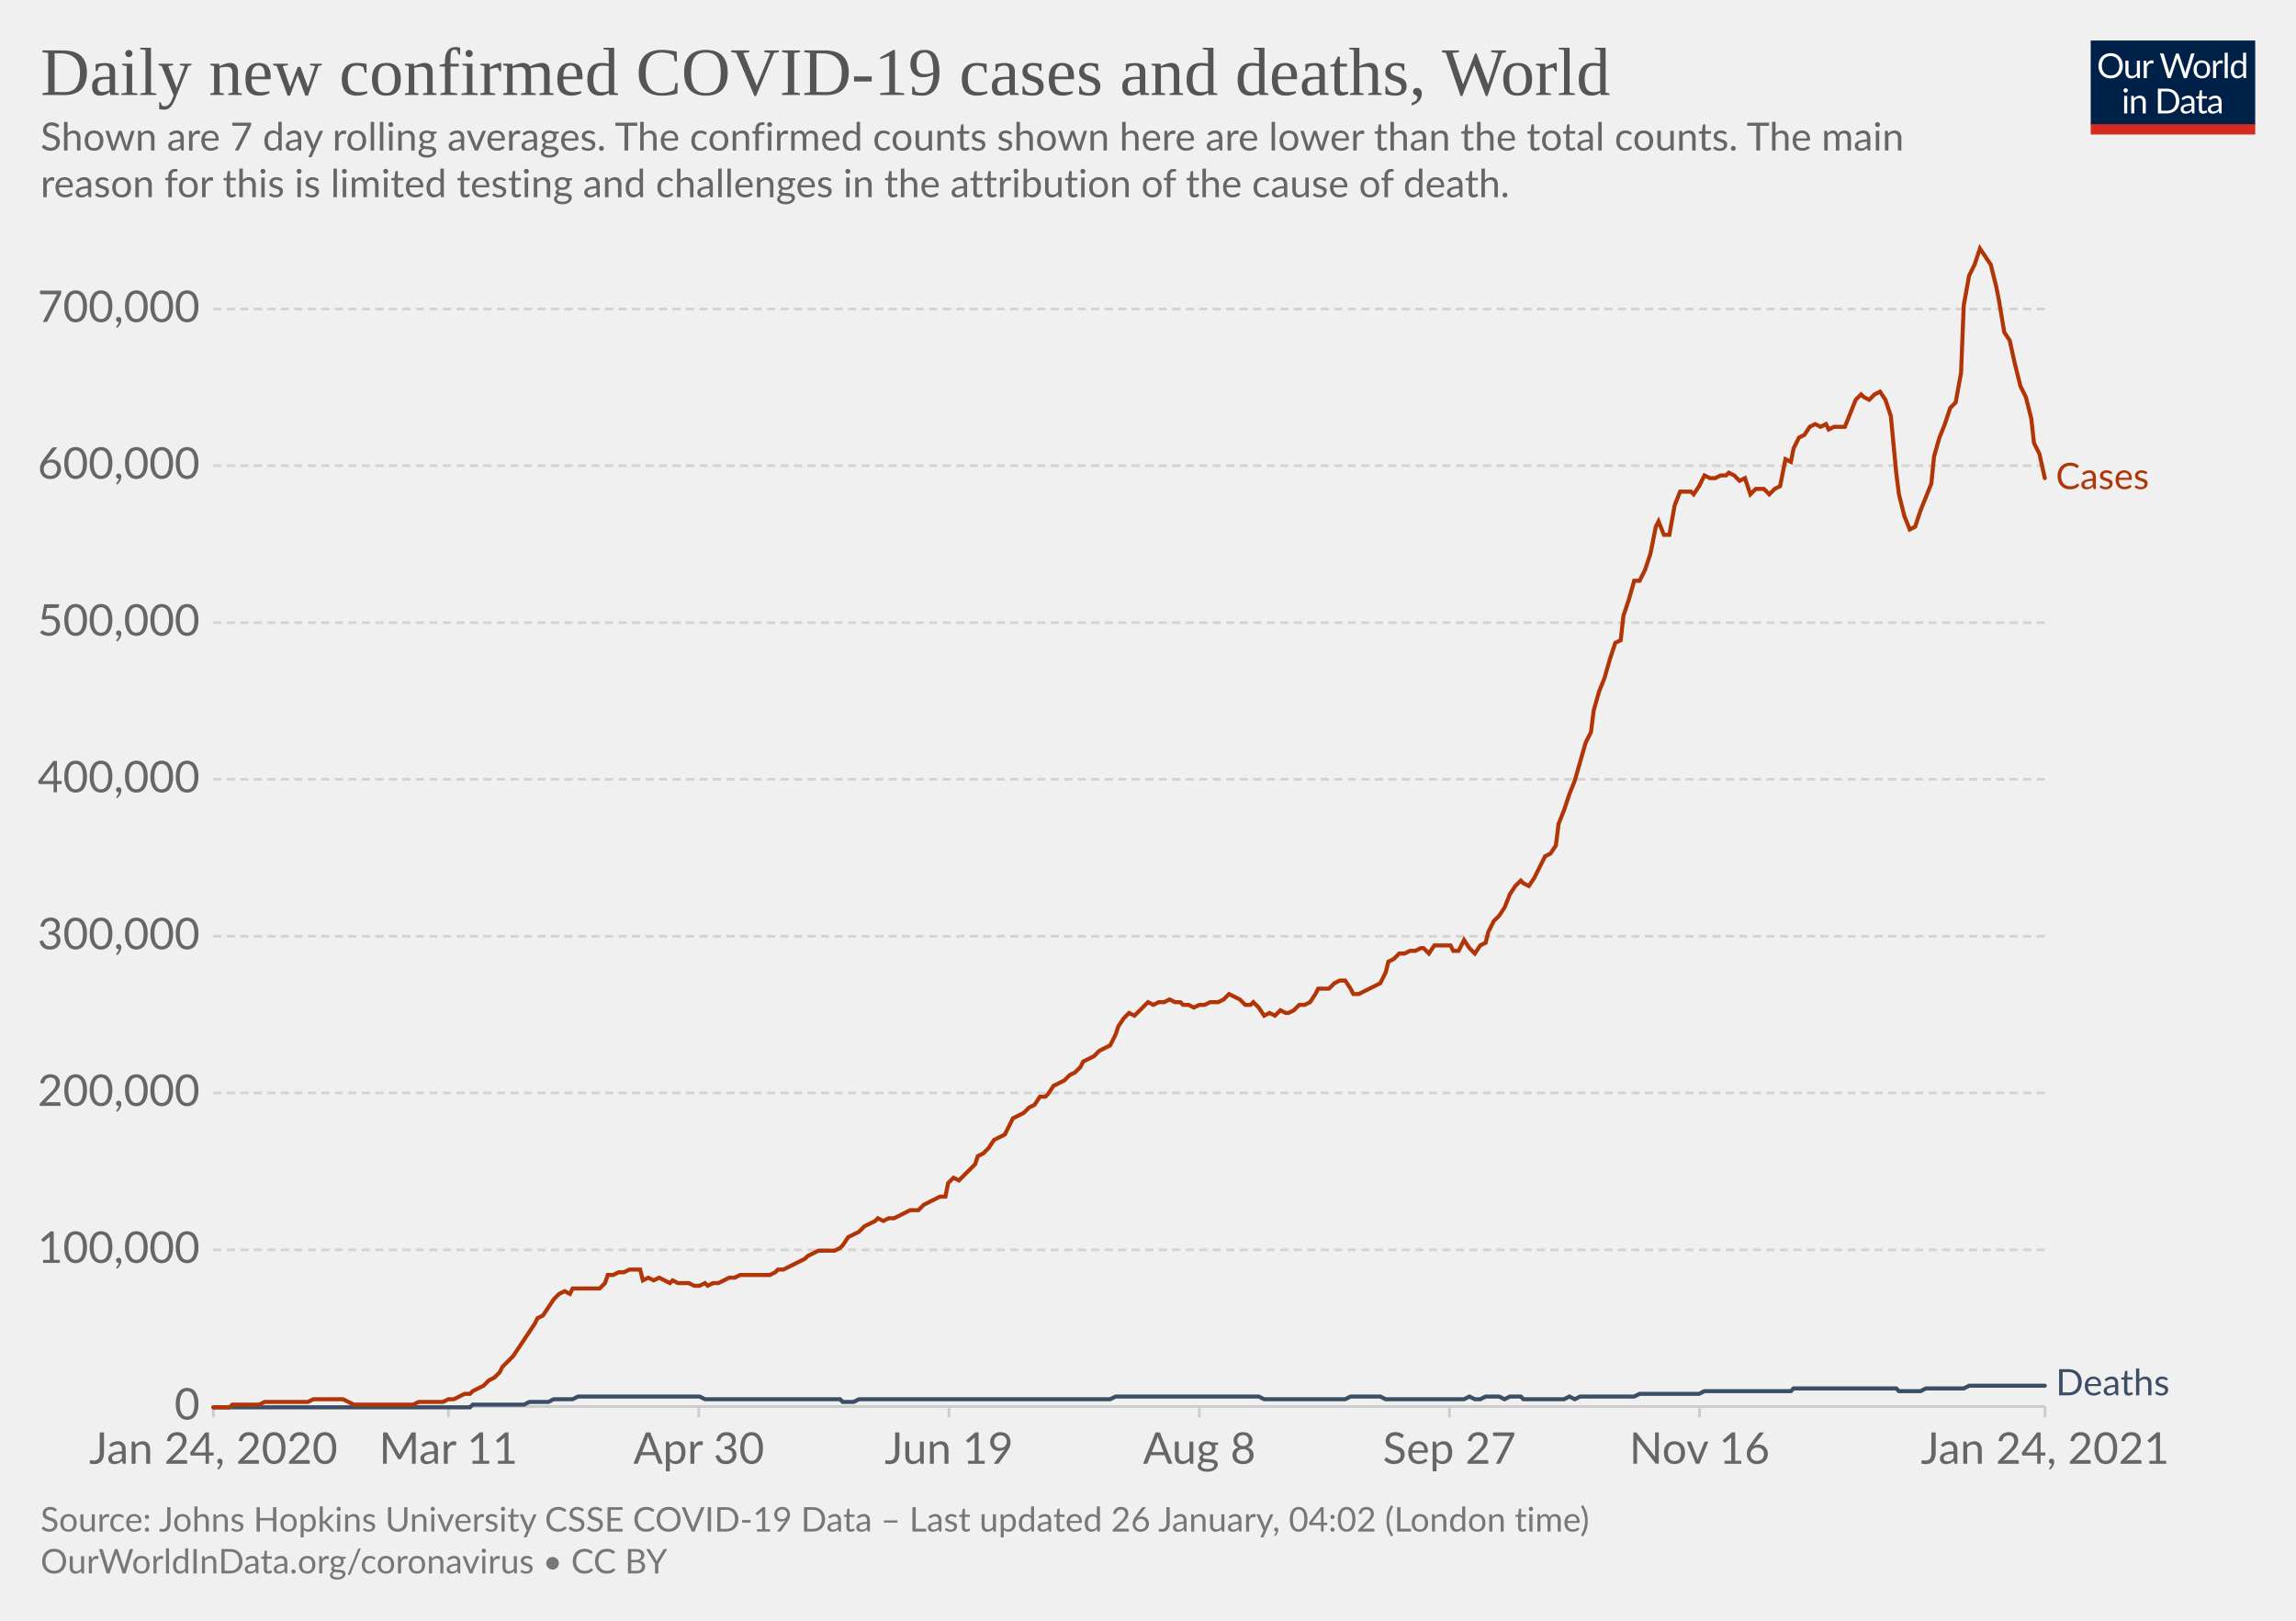
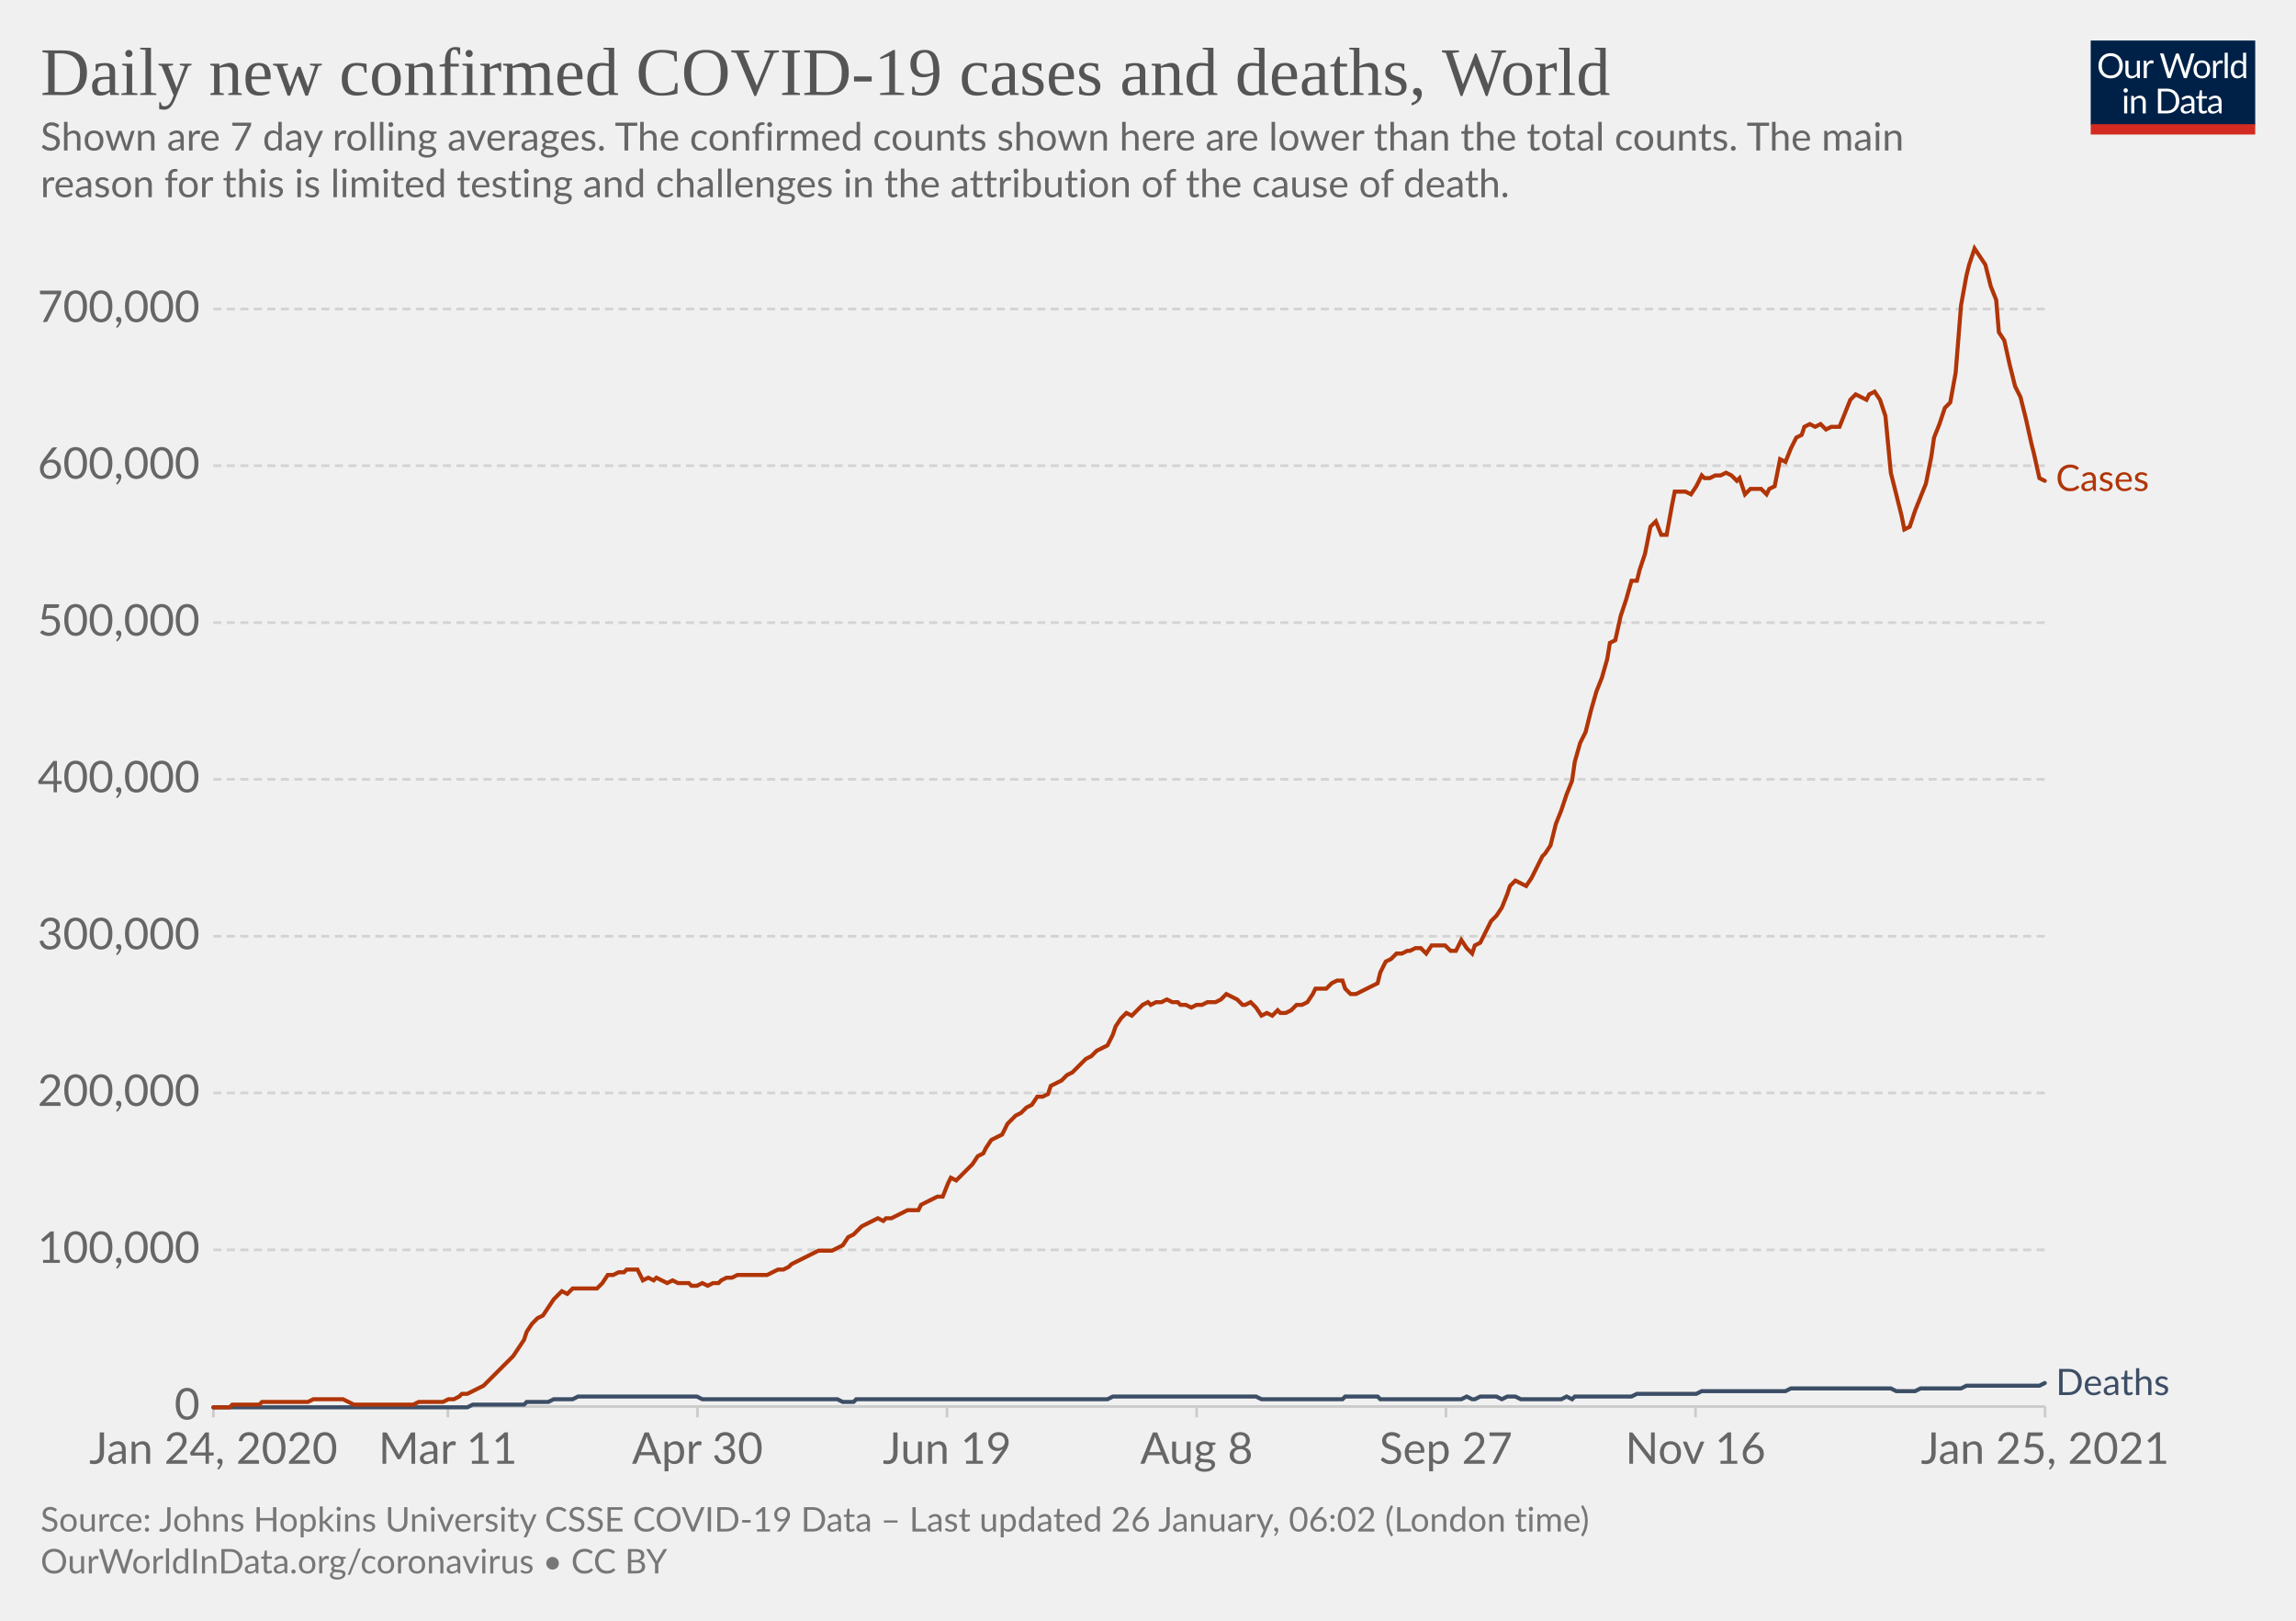
<svg xmlns="http://www.w3.org/2000/svg" version="1.1" style="background-color:#fff;-webkit-font-smoothing:antialiased" width="850" height="600" viewBox="0 0 850 600" font-family="Lato,'Helvetica Neue',Helvetica,Arial,sans-serif" font-size="18" text-rendering="optimizeLegibility">
  <g class="HeaderView">
    <g transform="matrix(.29 0 0 .29 774 15)">
      <svg width="210" height="120" viewBox="0 0 210 120" fill="none">
        <g clip-path="url(#clip0)">
          <path d="M0 0h210v107.89H0V0z" fill="#002147" />
          <path d="M40.98 32.25c0 2.36-.38 4.53-1.12 6.51a14.26 14.26 0 01-8.1 8.4c-1.9.78-4.02 1.17-6.34 1.17a16.6 16.6 0 01-6.33-1.17 14.31 14.31 0 01-8.08-8.4 18.29 18.29 0 01-1.12-6.51c0-2.36.38-4.53 1.12-6.5.75-1.97 1.8-3.67 3.17-5.1a14.32 14.32 0 014.9-3.34c1.92-.8 4.03-1.19 6.34-1.19 2.32 0 4.43.4 6.34 1.19 1.92.8 3.56 1.9 4.93 3.34a14.87 14.87 0 013.17 5.1 18.1 18.1 0 011.12 6.5zm-4.38 0c0-1.94-.26-3.68-.8-5.22a10.91 10.91 0 00-2.24-3.89 9.68 9.68 0 00-3.52-2.46 11.95 11.95 0 00-4.62-.86c-1.68 0-3.21.28-4.6.86a9.88 9.88 0 00-3.54 2.46 10.91 10.91 0 00-2.24 3.9c-.53 1.53-.8 3.27-.8 5.2 0 1.94.27 3.68.8 5.22a11.17 11.17 0 002.24 3.9 10.01 10.01 0 003.55 2.44c1.38.56 2.9.83 4.6.83s3.24-.27 4.61-.83a9.8 9.8 0 003.52-2.44 11.17 11.17 0 002.25-3.9c.53-1.54.8-3.28.8-5.21zm26.22-6.54V48H60.5c-.56 0-.9-.27-1.05-.81l-.31-2.4a12.45 12.45 0 01-3.26 2.6c-1.2.64-2.58.96-4.13.96-1.22 0-2.3-.2-3.24-.6a6.52 6.52 0 01-2.33-1.7 7.37 7.37 0 01-1.43-2.67c-.3-1.04-.46-2.2-.46-3.45V25.7h3.91v14.22c0 1.68.38 2.99 1.15 3.91.77.93 1.96 1.39 3.54 1.39 1.16 0 2.24-.27 3.23-.82a10.42 10.42 0 002.8-2.28V25.7h3.91zm8.61 4.47a9.94 9.94 0 012.6-3.56 5.64 5.64 0 013.76-1.3c.47 0 .92.05 1.34.15.44.1.83.27 1.17.49l-.3 2.92c-.09.37-.3.55-.66.55-.2 0-.5-.04-.9-.13a6.21 6.21 0 00-3.24.18 4.23 4.23 0 00-1.47.92c-.42.4-.81.9-1.17 1.5-.33.58-.64 1.26-.92 2.02V48H67.7V25.71h2.25c.42 0 .72.08.88.25.16.16.27.44.33.83l.26 3.39zm61.16-13.7L122.75 48h-3.82l-7.99-24.05a21.95 21.95 0 01-.42-1.58 38.36 38.36 0 01-.44 1.58L102.05 48h-3.83L88.4 16.47h3.54c.38 0 .7.1.95.29.26.2.43.43.5.73l6.52 21.9.28 1.28.29 1.46.3-1.46.38-1.27 7.41-21.91c.1-.25.26-.48.51-.69.27-.22.58-.33.95-.33h1.23c.38 0 .69.1.92.29a1.77 1.77 0 01.53.73l7.4 21.9a28.4 28.4 0 01.68 2.62 29.52 29.52 0 01.52-2.61l6.54-21.91a1.31 1.31 0 01.48-.7c.27-.21.58-.32.95-.32h3.32zm9.35 8.88c1.63 0 3.1.27 4.4.82a9.43 9.43 0 015.46 5.94c.5 1.4.74 2.98.74 4.73 0 1.76-.25 3.34-.74 4.75a9.43 9.43 0 01-5.46 5.92c-1.3.52-2.77.79-4.4.79-1.64 0-3.12-.27-4.44-.8a9.42 9.42 0 01-3.35-2.3c-.92-1-1.63-2.2-2.13-3.61-.49-1.41-.73-3-.73-4.75s.24-3.33.73-4.73c.5-1.43 1.2-2.64 2.13-3.63a9.4 9.4 0 013.35-2.31c1.32-.55 2.8-.82 4.44-.82zm0 19.89c2.2 0 3.84-.73 4.93-2.2 1.08-1.48 1.63-3.54 1.63-6.18 0-2.66-.55-4.72-1.63-6.2-1.09-1.49-2.73-2.23-4.93-2.23-1.12 0-2.09.2-2.93.57a5.71 5.71 0 00-2.06 1.65 7.5 7.5 0 00-1.24 2.67c-.26 1.04-.4 2.22-.4 3.54 0 2.64.55 4.7 1.64 6.18 1.1 1.47 2.76 2.2 4.99 2.2zm17.97-15.07a9.94 9.94 0 012.6-3.56 5.64 5.64 0 013.76-1.3c.47 0 .91.05 1.34.15.44.1.83.27 1.16.49l-.28 2.92c-.09.37-.31.55-.66.55-.2 0-.5-.04-.9-.13a6.2 6.2 0 00-3.24.18 4.23 4.23 0 00-1.47.92c-.43.4-.82.9-1.17 1.5a13.1 13.1 0 00-.92 2.02V48h-3.94V25.71h2.24c.43 0 .72.08.88.25.17.16.28.44.33.83l.27 3.39zm15.04-14.59V48h-3.92V15.6h3.92zm19.55 15.43a6.22 6.22 0 00-2.38-2.05 6.7 6.7 0 00-2.86-.6c-2.07 0-3.66.75-4.77 2.23-1.12 1.48-1.68 3.6-1.68 6.33 0 1.46.13 2.7.38 3.74a7.29 7.29 0 001.1 2.56 4.35 4.35 0 001.78 1.45c.7.3 1.5.46 2.4.46 1.29 0 2.41-.3 3.36-.88a9.6 9.6 0 002.67-2.49V31.02zm3.91-15.43V48h-2.33c-.56 0-.9-.27-1.06-.81l-.35-2.71a12.13 12.13 0 01-3.25 2.77 8.28 8.28 0 01-4.23 1.06 7.31 7.31 0 01-6.14-2.9c-.73-.96-1.3-2.15-1.69-3.57a18.35 18.35 0 01.07-9.48 11.29 11.29 0 011.89-3.7 8.7 8.7 0 017.06-3.34 7.96 7.96 0 016.12 2.62V15.59h3.91zM46.61 70.71V93H42.7V70.71h3.91zm.84-7c0 .39-.08.75-.24 1.09a2.81 2.81 0 01-1.52 1.47 2.67 2.67 0 01-2.16 0 2.9 2.9 0 01-1.45-1.47 2.67 2.67 0 010-2.16c.15-.35.35-.65.6-.9.25-.27.53-.47.85-.62a2.67 2.67 0 012.16 0c.35.15.65.35.9.62.27.25.47.55.62.9.16.34.24.7.24 1.08zm7.97 10.24c.49-.54 1-1.04 1.54-1.48a9.85 9.85 0 013.66-1.84 8.96 8.96 0 015.43.35c.94.4 1.72.97 2.33 1.71a7.36 7.36 0 011.43 2.67c.32 1.04.49 2.19.49 3.45V93h-3.94V78.81c0-1.69-.4-3-1.17-3.92-.76-.93-1.93-1.4-3.5-1.4a6.6 6.6 0 00-3.25.83c-1 .56-1.92 1.31-2.77 2.27V93h-3.94V70.71h2.35c.56 0 .9.28 1.04.82l.3 2.42zm57.7 3.3c0 2.36-.37 4.5-1.11 6.44a14.3 14.3 0 01-3.17 4.98 14.1 14.1 0 01-4.93 3.2c-1.9.76-4.02 1.13-6.33 1.13H85.8V61.47h11.77c2.31 0 4.42.39 6.33 1.15a13.8 13.8 0 018.1 8.18 17.75 17.75 0 011.12 6.45zm-4.37 0c0-1.94-.26-3.67-.8-5.2a10.94 10.94 0 00-2.23-3.87 9.57 9.57 0 00-3.53-2.42 12.23 12.23 0 00-4.61-.83h-7.5v24.62h7.5c1.7 0 3.24-.28 4.61-.84a9.7 9.7 0 003.53-2.4 10.94 10.94 0 002.24-3.87c.53-1.53.8-3.26.8-5.2zm19.8 5.72c-1.8.06-3.34.2-4.62.44-1.26.22-2.3.51-3.1.88-.8.36-1.37.8-1.74 1.3-.35.5-.53 1.05-.53 1.67 0 .58.1 1.1.3 1.52a3 3 0 00.76 1.05c.34.27.73.46 1.17.6a6.13 6.13 0 001.45.17 7.28 7.28 0 003.5-.81 11.95 11.95 0 002.82-2.2v-4.62zm-12.65-9.11a12.73 12.73 0 013.98-2.66c1.43-.59 3-.88 4.73-.88 1.25 0 2.36.2 3.33.61a6.81 6.81 0 013.94 4.38c.33 1.04.5 2.19.5 3.43V93h-1.74a1.8 1.8 0 01-.88-.18c-.2-.13-.36-.38-.48-.74l-.44-2.12-1.72 1.46a9.48 9.48 0 01-3.74 1.7c-.69.15-1.46.23-2.3.23-.87 0-1.69-.12-2.45-.35a5.34 5.34 0 01-3.34-2.93 6.64 6.64 0 01-.49-2.64c0-.88.25-1.72.73-2.53a6.33 6.33 0 012.35-2.17c1.09-.63 2.5-1.15 4.25-1.54 1.75-.41 3.89-.65 6.42-.7v-1.75c0-1.73-.37-3.03-1.12-3.91-.75-.9-1.84-1.34-3.28-1.34-.97 0-1.78.12-2.44.37-.64.23-1.2.5-1.7.81l-1.23.82c-.33.23-.67.35-1 .35-.27 0-.5-.07-.69-.2a2.1 2.1 0 01-.48-.53l-.7-1.25zm27.67 19.5c-1.76 0-3.12-.5-4.07-1.48-.94-.98-1.41-2.4-1.41-4.25V74h-2.68a.9.9 0 01-.6-.2c-.16-.14-.24-.36-.24-.66v-1.56l3.65-.46.9-6.89a.9.9 0 01.29-.52.88.88 0 01.62-.22H142v7.67h6.44V74H142v13.38c0 .94.22 1.63.68 2.09.45.45 1.04.68 1.76.68a3.21 3.21 0 001.85-.53l.55-.35c.16-.12.3-.18.41-.18.2 0 .4.13.55.38l1.15 1.87a7.45 7.45 0 01-2.44 1.5 8.53 8.53 0 01-2.95.52zm19.68-10.4c-1.8.07-3.34.21-4.62.45-1.26.22-2.3.51-3.1.88-.8.36-1.37.8-1.74 1.3-.35.5-.53 1.05-.53 1.67 0 .58.1 1.1.3 1.52a2.9 2.9 0 00.76 1.05c.34.27.73.46 1.17.6a6.13 6.13 0 001.45.17 7.3 7.3 0 003.5-.81 12.04 12.04 0 002.82-2.2v-4.62zm-12.65-9.1a12.72 12.72 0 013.99-2.66c1.42-.59 3-.88 4.72-.88 1.25 0 2.36.2 3.33.61a6.81 6.81 0 013.94 4.38c.33 1.04.5 2.19.5 3.43V93h-1.74a1.8 1.8 0 01-.88-.18c-.2-.13-.36-.38-.48-.74l-.44-2.12-1.72 1.46a9.48 9.48 0 01-3.74 1.7c-.69.15-1.46.23-2.3.23-.87 0-1.69-.12-2.45-.35a5.33 5.33 0 01-3.34-2.93 6.62 6.62 0 01-.49-2.64c0-.88.25-1.72.73-2.53a6.33 6.33 0 012.35-2.17c1.09-.63 2.5-1.15 4.25-1.54a31.2 31.2 0 016.42-.7v-1.75c0-1.73-.37-3.03-1.12-3.91-.75-.9-1.84-1.34-3.28-1.34-.97 0-1.78.12-2.44.37-.64.23-1.2.5-1.7.81l-1.22.82c-.34.23-.68.35-1.02.35-.26 0-.49-.07-.68-.2a1.88 1.88 0 01-.48-.53l-.7-1.25zM40.98 32.25c0 2.36-.38 4.53-1.12 6.51a14.26 14.26 0 01-8.1 8.4c-1.9.78-4.02 1.17-6.34 1.17a16.6 16.6 0 01-6.33-1.17 14.31 14.31 0 01-8.08-8.4 18.29 18.29 0 01-1.12-6.51c0-2.36.38-4.53 1.12-6.5.75-1.97 1.8-3.67 3.17-5.1a14.32 14.32 0 014.9-3.34c1.92-.8 4.03-1.19 6.34-1.19 2.32 0 4.43.4 6.34 1.19 1.92.8 3.56 1.9 4.93 3.34a14.87 14.87 0 013.17 5.1 18.1 18.1 0 011.12 6.5zm-4.38 0c0-1.94-.26-3.68-.8-5.22a10.91 10.91 0 00-2.24-3.89 9.68 9.68 0 00-3.52-2.46 11.95 11.95 0 00-4.62-.86c-1.68 0-3.21.28-4.6.86a9.88 9.88 0 00-3.54 2.46 10.91 10.91 0 00-2.24 3.9c-.53 1.53-.8 3.27-.8 5.2 0 1.94.27 3.68.8 5.22a11.17 11.17 0 002.24 3.9 10.01 10.01 0 003.55 2.44c1.38.56 2.9.83 4.6.83s3.24-.27 4.61-.83a9.8 9.8 0 003.52-2.44 11.17 11.17 0 002.25-3.9c.53-1.54.8-3.28.8-5.21zm26.22-6.54V48H60.5c-.56 0-.9-.27-1.05-.81l-.31-2.4a12.45 12.45 0 01-3.26 2.6c-1.2.64-2.58.96-4.13.96-1.22 0-2.3-.2-3.24-.6a6.52 6.52 0 01-2.33-1.7 7.37 7.37 0 01-1.43-2.67c-.3-1.04-.46-2.2-.46-3.45V25.7h3.91v14.22c0 1.68.38 2.99 1.15 3.91.77.93 1.96 1.39 3.54 1.39 1.16 0 2.24-.27 3.23-.82a10.42 10.42 0 002.8-2.28V25.7h3.91zm8.61 4.47a9.94 9.94 0 012.6-3.56 5.64 5.64 0 013.76-1.3c.47 0 .92.05 1.34.15.44.1.83.27 1.17.49l-.3 2.92c-.09.37-.3.55-.66.55-.2 0-.5-.04-.9-.13a6.21 6.21 0 00-3.24.18 4.23 4.23 0 00-1.47.92c-.42.4-.81.9-1.17 1.5-.33.58-.64 1.26-.92 2.02V48H67.7V25.71h2.25c.42 0 .72.08.88.25.16.16.27.44.33.83l.26 3.39zm61.16-13.7L122.75 48h-3.82l-7.99-24.05a21.95 21.95 0 01-.42-1.58 38.36 38.36 0 01-.44 1.58L102.05 48h-3.83L88.4 16.47h3.54c.38 0 .7.1.95.29.26.2.43.43.5.73l6.52 21.9.28 1.28.29 1.46.3-1.46.38-1.27 7.41-21.91c.1-.25.26-.48.51-.69.27-.22.58-.33.95-.33h1.23c.38 0 .69.1.92.29a1.77 1.77 0 01.53.73l7.4 21.9a28.4 28.4 0 01.68 2.62 29.52 29.52 0 01.52-2.61l6.54-21.91a1.31 1.31 0 01.48-.7c.27-.21.58-.32.95-.32h3.32zm9.35 8.88c1.63 0 3.1.27 4.4.82a9.43 9.43 0 015.46 5.94c.5 1.4.74 2.98.74 4.73 0 1.76-.25 3.34-.74 4.75a9.43 9.43 0 01-5.46 5.92c-1.3.52-2.77.79-4.4.79-1.64 0-3.12-.27-4.44-.8a9.42 9.42 0 01-3.35-2.3c-.92-1-1.63-2.2-2.13-3.61-.49-1.41-.73-3-.73-4.75s.24-3.33.73-4.73c.5-1.43 1.2-2.64 2.13-3.63a9.4 9.4 0 013.35-2.31c1.32-.55 2.8-.82 4.44-.82zm0 19.89c2.2 0 3.84-.73 4.93-2.2 1.08-1.48 1.63-3.54 1.63-6.18 0-2.66-.55-4.72-1.63-6.2-1.09-1.49-2.73-2.23-4.93-2.23-1.12 0-2.09.2-2.93.57a5.71 5.71 0 00-2.06 1.65 7.5 7.5 0 00-1.24 2.67c-.26 1.04-.4 2.22-.4 3.54 0 2.64.55 4.7 1.64 6.18 1.1 1.47 2.76 2.2 4.99 2.2zm17.97-15.07a9.94 9.94 0 012.6-3.56 5.64 5.64 0 013.76-1.3c.47 0 .91.05 1.34.15.44.1.83.27 1.16.49l-.28 2.92c-.09.37-.31.55-.66.55-.2 0-.5-.04-.9-.13a6.2 6.2 0 00-3.24.18 4.23 4.23 0 00-1.47.92c-.43.4-.82.9-1.17 1.5a13.1 13.1 0 00-.92 2.02V48h-3.94V25.71h2.24c.43 0 .72.08.88.25.17.16.28.44.33.83l.27 3.39zm15.04-14.59V48h-3.92V15.6h3.92zm19.55 15.43a6.22 6.22 0 00-2.38-2.05 6.7 6.7 0 00-2.86-.6c-2.07 0-3.66.75-4.77 2.23-1.12 1.48-1.68 3.6-1.68 6.33 0 1.46.13 2.7.38 3.74a7.29 7.29 0 001.1 2.56 4.35 4.35 0 001.78 1.45c.7.3 1.5.46 2.4.46 1.29 0 2.41-.3 3.36-.88a9.6 9.6 0 002.67-2.49V31.02zm3.91-15.43V48h-2.33c-.56 0-.9-.27-1.06-.81l-.35-2.71a12.13 12.13 0 01-3.25 2.77 8.28 8.28 0 01-4.23 1.06 7.31 7.31 0 01-6.14-2.9c-.73-.96-1.3-2.15-1.69-3.57a18.35 18.35 0 01.07-9.48 11.29 11.29 0 011.89-3.7 8.7 8.7 0 017.06-3.34 7.96 7.96 0 016.12 2.62V15.59h3.91zM46.61 70.71V93H42.7V70.71h3.91zm.84-7c0 .39-.08.75-.24 1.09a2.81 2.81 0 01-1.52 1.47 2.67 2.67 0 01-2.16 0 2.9 2.9 0 01-1.45-1.47 2.67 2.67 0 010-2.16c.15-.35.35-.65.6-.9.25-.27.53-.47.85-.62a2.67 2.67 0 012.16 0c.35.15.65.35.9.62.27.25.47.55.62.9.16.34.24.7.24 1.08zm7.97 10.24c.49-.54 1-1.04 1.54-1.48a9.85 9.85 0 013.66-1.84 8.96 8.96 0 015.43.35c.94.4 1.72.97 2.33 1.71a7.36 7.36 0 011.43 2.67c.32 1.04.49 2.19.49 3.45V93h-3.94V78.81c0-1.69-.4-3-1.17-3.92-.76-.93-1.93-1.4-3.5-1.4a6.6 6.6 0 00-3.25.83c-1 .56-1.92 1.31-2.77 2.27V93h-3.94V70.71h2.35c.56 0 .9.28 1.04.82l.3 2.42zm57.7 3.3c0 2.36-.37 4.5-1.11 6.44a14.3 14.3 0 01-3.17 4.98 14.1 14.1 0 01-4.93 3.2c-1.9.76-4.02 1.13-6.33 1.13H85.8V61.47h11.77c2.31 0 4.42.39 6.33 1.15a13.8 13.8 0 018.1 8.18 17.75 17.75 0 011.12 6.45zm-4.37 0c0-1.94-.26-3.67-.8-5.2a10.94 10.94 0 00-2.23-3.87 9.57 9.57 0 00-3.53-2.42 12.23 12.23 0 00-4.61-.83h-7.5v24.62h7.5c1.7 0 3.24-.28 4.61-.84a9.7 9.7 0 003.53-2.4 10.94 10.94 0 002.24-3.87c.53-1.53.8-3.26.8-5.2zm19.8 5.72c-1.8.06-3.34.2-4.62.44-1.26.22-2.3.51-3.1.88-.8.36-1.37.8-1.74 1.3-.35.5-.53 1.05-.53 1.67 0 .58.1 1.1.3 1.52a3 3 0 00.76 1.05c.34.27.73.46 1.17.6a6.13 6.13 0 001.45.17 7.28 7.28 0 003.5-.81 11.95 11.95 0 002.82-2.2v-4.62zm-12.65-9.11a12.73 12.73 0 013.98-2.66c1.43-.59 3-.88 4.73-.88 1.25 0 2.36.2 3.33.61a6.81 6.81 0 013.94 4.38c.33 1.04.5 2.19.5 3.43V93h-1.74a1.8 1.8 0 01-.88-.18c-.2-.13-.36-.38-.48-.74l-.44-2.12-1.72 1.46a9.48 9.48 0 01-3.74 1.7c-.69.15-1.46.23-2.3.23-.87 0-1.69-.12-2.45-.35a5.34 5.34 0 01-3.34-2.93 6.64 6.64 0 01-.49-2.64c0-.88.25-1.72.73-2.53a6.33 6.33 0 012.35-2.17c1.09-.63 2.5-1.15 4.25-1.54 1.75-.41 3.89-.65 6.42-.7v-1.75c0-1.73-.37-3.03-1.12-3.91-.75-.9-1.84-1.34-3.28-1.34-.97 0-1.78.12-2.44.37-.64.23-1.2.5-1.7.81l-1.23.82c-.33.23-.67.35-1 .35-.27 0-.5-.07-.69-.2a2.1 2.1 0 01-.48-.53l-.7-1.25zm27.67 19.5c-1.76 0-3.12-.5-4.07-1.48-.94-.98-1.41-2.4-1.41-4.25V74h-2.68a.9.9 0 01-.6-.2c-.16-.14-.24-.36-.24-.66v-1.56l3.65-.46.9-6.89a.9.9 0 01.29-.52.88.88 0 01.62-.22H142v7.67h6.44V74H142v13.38c0 .94.22 1.63.68 2.09.45.45 1.04.68 1.76.68a3.21 3.21 0 001.85-.53l.55-.35c.16-.12.3-.18.41-.18.2 0 .4.13.55.38l1.15 1.87a7.45 7.45 0 01-2.44 1.5 8.53 8.53 0 01-2.95.52zm19.68-10.4c-1.8.07-3.34.21-4.62.45-1.26.22-2.3.51-3.1.88-.8.36-1.37.8-1.74 1.3-.35.5-.53 1.05-.53 1.67 0 .58.1 1.1.3 1.52a2.9 2.9 0 00.76 1.05c.34.27.73.46 1.17.6a6.13 6.13 0 001.45.17 7.3 7.3 0 003.5-.81 12.04 12.04 0 002.82-2.2v-4.62zm-12.65-9.1a12.72 12.72 0 013.99-2.66c1.42-.59 3-.88 4.72-.88 1.25 0 2.36.2 3.33.61a6.81 6.81 0 013.94 4.38c.33 1.04.5 2.19.5 3.43V93h-1.74a1.8 1.8 0 01-.88-.18c-.2-.13-.36-.38-.48-.74l-.44-2.12-1.72 1.46a9.48 9.48 0 01-3.74 1.7c-.69.15-1.46.23-2.3.23-.87 0-1.69-.12-2.45-.35a5.33 5.33 0 01-3.34-2.93 6.62 6.62 0 01-.49-2.64c0-.88.25-1.72.73-2.53a6.33 6.33 0 012.35-2.17c1.09-.63 2.5-1.15 4.25-1.54a31.2 31.2 0 016.42-.7v-1.75c0-1.73-.37-3.03-1.12-3.91-.75-.9-1.84-1.34-3.28-1.34-.97 0-1.78.12-2.44.37-.64.23-1.2.5-1.7.81l-1.22.82c-.34.23-.68.35-1.02.35-.26 0-.49-.07-.68-.2a1.88 1.88 0 01-.48-.53l-.7-1.25zM40.98 32.25c0 2.36-.38 4.53-1.12 6.51a14.26 14.26 0 01-8.1 8.4c-1.9.78-4.02 1.17-6.34 1.17a16.6 16.6 0 01-6.33-1.17 14.31 14.31 0 01-8.08-8.4 18.29 18.29 0 01-1.12-6.51c0-2.36.38-4.53 1.12-6.5.75-1.97 1.8-3.67 3.17-5.1a14.32 14.32 0 014.9-3.34c1.92-.8 4.03-1.19 6.34-1.19 2.32 0 4.43.4 6.34 1.19 1.92.8 3.56 1.9 4.93 3.34a14.87 14.87 0 013.17 5.1 18.1 18.1 0 011.12 6.5zm-4.38 0c0-1.94-.26-3.68-.8-5.22a10.91 10.91 0 00-2.24-3.89 9.68 9.68 0 00-3.52-2.46 11.95 11.95 0 00-4.62-.86c-1.68 0-3.21.28-4.6.86a9.88 9.88 0 00-3.54 2.46 10.91 10.91 0 00-2.24 3.9c-.53 1.53-.8 3.27-.8 5.2 0 1.94.27 3.68.8 5.22a11.17 11.17 0 002.24 3.9 10.01 10.01 0 003.55 2.44c1.38.56 2.9.83 4.6.83s3.24-.27 4.61-.83a9.8 9.8 0 003.52-2.44 11.17 11.17 0 002.25-3.9c.53-1.54.8-3.28.8-5.21zm26.22-6.54V48H60.5c-.56 0-.9-.27-1.05-.81l-.31-2.4a12.45 12.45 0 01-3.26 2.6c-1.2.64-2.58.96-4.13.96-1.22 0-2.3-.2-3.24-.6a6.52 6.52 0 01-2.33-1.7 7.37 7.37 0 01-1.43-2.67c-.3-1.04-.46-2.2-.46-3.45V25.7h3.91v14.22c0 1.68.38 2.99 1.15 3.91.77.93 1.96 1.39 3.54 1.39 1.16 0 2.24-.27 3.23-.82a10.42 10.42 0 002.8-2.28V25.7h3.91zm8.61 4.47a9.94 9.94 0 012.6-3.56 5.64 5.64 0 013.76-1.3c.47 0 .92.05 1.34.15.44.1.83.27 1.17.49l-.3 2.92c-.09.37-.3.55-.66.55-.2 0-.5-.04-.9-.13a6.21 6.21 0 00-3.24.18 4.23 4.23 0 00-1.47.92c-.42.4-.81.9-1.17 1.5-.33.58-.64 1.26-.92 2.02V48H67.7V25.71h2.25c.42 0 .72.08.88.25.16.16.27.44.33.83l.26 3.39zm61.16-13.7L122.75 48h-3.82l-7.99-24.05a21.95 21.95 0 01-.42-1.58 38.36 38.36 0 01-.44 1.58L102.05 48h-3.83L88.4 16.47h3.54c.38 0 .7.1.95.29.26.2.43.43.5.73l6.52 21.9.28 1.28.29 1.46.3-1.46.38-1.27 7.41-21.91c.1-.25.26-.48.51-.69.27-.22.58-.33.95-.33h1.23c.38 0 .69.1.92.29a1.77 1.77 0 01.53.73l7.4 21.9a28.4 28.4 0 01.68 2.62 29.52 29.52 0 01.52-2.61l6.54-21.91a1.31 1.31 0 01.48-.7c.27-.21.58-.32.95-.32h3.32zm9.35 8.88c1.63 0 3.1.27 4.4.82a9.43 9.43 0 015.46 5.94c.5 1.4.74 2.98.74 4.73 0 1.76-.25 3.34-.74 4.75a9.43 9.43 0 01-5.46 5.92c-1.3.52-2.77.79-4.4.79-1.64 0-3.12-.27-4.44-.8a9.42 9.42 0 01-3.35-2.3c-.92-1-1.63-2.2-2.13-3.61-.49-1.41-.73-3-.73-4.75s.24-3.33.73-4.73c.5-1.43 1.2-2.64 2.13-3.63a9.4 9.4 0 013.35-2.31c1.32-.55 2.8-.82 4.44-.82zm0 19.89c2.2 0 3.84-.73 4.93-2.2 1.08-1.48 1.63-3.54 1.63-6.18 0-2.66-.55-4.72-1.63-6.2-1.09-1.49-2.73-2.23-4.93-2.23-1.12 0-2.09.2-2.93.57a5.71 5.71 0 00-2.06 1.65 7.5 7.5 0 00-1.24 2.67c-.26 1.04-.4 2.22-.4 3.54 0 2.64.55 4.7 1.64 6.18 1.1 1.47 2.76 2.2 4.99 2.2zm17.97-15.07a9.94 9.94 0 012.6-3.56 5.64 5.64 0 013.76-1.3c.47 0 .91.05 1.34.15.44.1.83.27 1.16.49l-.28 2.92c-.09.37-.31.55-.66.55-.2 0-.5-.04-.9-.13a6.2 6.2 0 00-3.24.18 4.23 4.23 0 00-1.47.92c-.43.4-.82.9-1.17 1.5a13.1 13.1 0 00-.92 2.02V48h-3.94V25.71h2.24c.43 0 .72.08.88.25.17.16.28.44.33.83l.27 3.39zm15.04-14.59V48h-3.92V15.6h3.92zm19.55 15.43a6.22 6.22 0 00-2.38-2.05 6.7 6.7 0 00-2.86-.6c-2.07 0-3.66.75-4.77 2.23-1.12 1.48-1.68 3.6-1.68 6.33 0 1.46.13 2.7.38 3.74a7.29 7.29 0 001.1 2.56 4.35 4.35 0 001.78 1.45c.7.3 1.5.46 2.4.46 1.29 0 2.41-.3 3.36-.88a9.6 9.6 0 002.67-2.49V31.02zm3.91-15.43V48h-2.33c-.56 0-.9-.27-1.06-.81l-.35-2.71a12.13 12.13 0 01-3.25 2.77 8.28 8.28 0 01-4.23 1.06 7.31 7.31 0 01-6.14-2.9c-.73-.96-1.3-2.15-1.69-3.57a18.35 18.35 0 01.07-9.48 11.29 11.29 0 011.89-3.7 8.7 8.7 0 017.06-3.34 7.96 7.96 0 016.12 2.62V15.59h3.91zM46.61 70.71V93H42.7V70.71h3.91zm.84-7c0 .39-.08.75-.24 1.09a2.81 2.81 0 01-1.52 1.47 2.67 2.67 0 01-2.16 0 2.9 2.9 0 01-1.45-1.47 2.67 2.67 0 010-2.16c.15-.35.35-.65.6-.9.25-.27.53-.47.85-.62a2.67 2.67 0 012.16 0c.35.15.65.35.9.62.27.25.47.55.62.9.16.34.24.7.24 1.08zm7.97 10.24c.49-.54 1-1.04 1.54-1.48a9.85 9.85 0 013.66-1.84 8.96 8.96 0 015.43.35c.94.4 1.72.97 2.33 1.71a7.36 7.36 0 011.43 2.67c.32 1.04.49 2.19.49 3.45V93h-3.94V78.81c0-1.69-.4-3-1.17-3.92-.76-.93-1.93-1.4-3.5-1.4a6.6 6.6 0 00-3.25.83c-1 .56-1.92 1.31-2.77 2.27V93h-3.94V70.71h2.35c.56 0 .9.28 1.04.82l.3 2.42zm57.7 3.3c0 2.36-.37 4.5-1.11 6.44a14.3 14.3 0 01-3.17 4.98 14.1 14.1 0 01-4.93 3.2c-1.9.76-4.02 1.13-6.33 1.13H85.8V61.47h11.77c2.31 0 4.42.39 6.33 1.15a13.8 13.8 0 018.1 8.18 17.75 17.75 0 011.12 6.45zm-4.37 0c0-1.94-.26-3.67-.8-5.2a10.94 10.94 0 00-2.23-3.87 9.57 9.57 0 00-3.53-2.42 12.23 12.23 0 00-4.61-.83h-7.5v24.62h7.5c1.7 0 3.24-.28 4.61-.84a9.7 9.7 0 003.53-2.4 10.94 10.94 0 002.24-3.87c.53-1.53.8-3.26.8-5.2zm19.8 5.72c-1.8.06-3.34.2-4.62.44-1.26.22-2.3.51-3.1.88-.8.36-1.37.8-1.74 1.3-.35.5-.53 1.05-.53 1.67 0 .58.1 1.1.3 1.52a3 3 0 00.76 1.05c.34.27.73.46 1.17.6a6.13 6.13 0 001.45.17 7.28 7.28 0 003.5-.81 11.95 11.95 0 002.82-2.2v-4.62zm-12.65-9.11a12.73 12.73 0 013.98-2.66c1.43-.59 3-.88 4.73-.88 1.25 0 2.36.2 3.33.61a6.81 6.81 0 013.94 4.38c.33 1.04.5 2.19.5 3.43V93h-1.74a1.8 1.8 0 01-.88-.18c-.2-.13-.36-.38-.48-.74l-.44-2.12-1.72 1.46a9.48 9.48 0 01-3.74 1.7c-.69.15-1.46.23-2.3.23-.87 0-1.69-.12-2.45-.35a5.34 5.34 0 01-3.34-2.93 6.64 6.64 0 01-.49-2.64c0-.88.25-1.72.73-2.53a6.33 6.33 0 012.35-2.17c1.09-.63 2.5-1.15 4.25-1.54 1.75-.41 3.89-.65 6.42-.7v-1.75c0-1.73-.37-3.03-1.12-3.91-.75-.9-1.84-1.34-3.28-1.34-.97 0-1.78.12-2.44.37-.64.23-1.2.5-1.7.81l-1.23.82c-.33.23-.67.35-1 .35-.27 0-.5-.07-.69-.2a2.1 2.1 0 01-.48-.53l-.7-1.25zm27.67 19.5c-1.76 0-3.12-.5-4.07-1.48-.94-.98-1.41-2.4-1.41-4.25V74h-2.68a.9.9 0 01-.6-.2c-.16-.14-.24-.36-.24-.66v-1.56l3.65-.46.9-6.89a.9.9 0 01.29-.52.88.88 0 01.62-.22H142v7.67h6.44V74H142v13.38c0 .94.22 1.63.68 2.09.45.45 1.04.68 1.76.68a3.21 3.21 0 001.85-.53l.55-.35c.16-.12.3-.18.41-.18.2 0 .4.13.55.38l1.15 1.87a7.45 7.45 0 01-2.44 1.5 8.53 8.53 0 01-2.95.52zm19.68-10.4c-1.8.07-3.34.21-4.62.45-1.26.22-2.3.51-3.1.88-.8.36-1.37.8-1.74 1.3-.35.5-.53 1.05-.53 1.67 0 .58.1 1.1.3 1.52a2.9 2.9 0 00.76 1.05c.34.27.73.46 1.17.6a6.13 6.13 0 001.45.17 7.3 7.3 0 003.5-.81 12.04 12.04 0 002.82-2.2v-4.62zm-12.65-9.1a12.72 12.72 0 013.99-2.66c1.42-.59 3-.88 4.72-.88 1.25 0 2.36.2 3.33.61a6.81 6.81 0 013.94 4.38c.33 1.04.5 2.19.5 3.43V93h-1.74a1.8 1.8 0 01-.88-.18c-.2-.13-.36-.38-.48-.74l-.44-2.12-1.72 1.46a9.48 9.48 0 01-3.74 1.7c-.69.15-1.46.23-2.3.23-.87 0-1.69-.12-2.45-.35a5.33 5.33 0 01-3.34-2.93 6.62 6.62 0 01-.49-2.64c0-.88.25-1.72.73-2.53a6.33 6.33 0 012.35-2.17c1.09-.63 2.5-1.15 4.25-1.54a31.2 31.2 0 016.42-.7v-1.75c0-1.73-.37-3.03-1.12-3.91-.75-.9-1.84-1.34-3.28-1.34-.97 0-1.78.12-2.44.37-.64.23-1.2.5-1.7.81l-1.22.82c-.34.23-.68.35-1.02.35-.26 0-.49-.07-.68-.2a1.88 1.88 0 01-.48-.53l-.7-1.25z" fill="#fff" />
          <path fill="#D42B21" d="M0 106.79h210V120H0z" />
        </g>
        <defs>
          <clipPath id="clip0">
            <path fill="#fff" d="M0 0h210v120H0z" />
          </clipPath>
        </defs>
      </svg>
    </g>
    <a href="https://ourworldindata.org/grapher/daily-covid-cases-deaths-7-day-ra?time=2020-01-02..latest" target="_blank" rel="noopener" font-family="&quot;Playfair Display&quot;,Georgia,&quot;Times New Roman&quot;,serif">
      <text font-size="25.2" x="15" y="35.2" fill="#555">
        <tspan x="15" y="35.16">Daily new confirmed COVID-19 cases and deaths, World</tspan>
      </text>
    </a>
    <text font-size="14.4" x="15" y="55.7" fill="#666">
      <tspan x="15" y="55.72">Shown are 7 day rolling averages. The confirmed counts shown here are lower than the total counts. The main</tspan>
      <tspan x="15" y="73">reason for this is limited testing and challenges in the attribution of the cause of death.</tspan>
    </text>
  </g>
  <g class="LineChart">
    <defs>
      <clipPath id="a">
        <path d="M68.97 0h830v899.4h-830z" />
      </clipPath>
    </defs>
    <g class="DualAxisView">
      <g class="HorizontalAxis">
-         <path stroke="#ccc" d="M79 520.7v4M166 520.7v4M258.7 520.7v4M351.3 520.7v4M444 520.7v4M536.6 520.7v4M629.2 520.7v4M757.1 520.7v4" />
+         <path stroke="#ccc" d="M79 520.7v4M165.8 520.7v4M258.2 520.7v4M350.6 520.7v4M443 520.7v4M535.3 520.7v4M627.7 520.7v4M757.1 520.7v4" />
        <text x="79" y="541.9" fill="#666" text-anchor="middle" font-size="16.2">Jan 24, 2020</text>
-         <text x="166" y="541.9" fill="#666" text-anchor="middle" font-size="16.2">Mar 11</text>
-         <text x="258.7" y="541.9" fill="#666" text-anchor="middle" font-size="16.2">Apr 30</text>
-         <text x="351.3" y="541.9" fill="#666" text-anchor="middle" font-size="16.2">Jun 19</text>
-         <text x="444" y="541.9" fill="#666" text-anchor="middle" font-size="16.2">Aug 8</text>
-         <text x="536.6" y="541.9" fill="#666" text-anchor="middle" font-size="16.2">Sep 27</text>
-         <text x="629.2" y="541.9" fill="#666" text-anchor="middle" font-size="16.2">Nov 16</text>
-         <text x="757.1" y="541.9" fill="#666" text-anchor="middle" font-size="16.2">Jan 24, 2021</text>
+         <text x="165.8" y="541.9" fill="#666" text-anchor="middle" font-size="16.2">Mar 11</text>
+         <text x="258.2" y="541.9" fill="#666" text-anchor="middle" font-size="16.2">Apr 30</text>
+         <text x="350.6" y="541.9" fill="#666" text-anchor="middle" font-size="16.2">Jun 19</text>
+         <text x="443" y="541.9" fill="#666" text-anchor="middle" font-size="16.2">Aug 8</text>
+         <text x="535.3" y="541.9" fill="#666" text-anchor="middle" font-size="16.2">Sep 27</text>
+         <text x="627.7" y="541.9" fill="#666" text-anchor="middle" font-size="16.2">Nov 16</text>
+         <text x="757.1" y="541.9" fill="#666" text-anchor="middle" font-size="16.2">Jan 25, 2021</text>
      </g>
      <g class="VerticalAxis" fill="#666" dominant-baseline="middle" text-anchor="end" font-size="16.2">
        <text x="73.97" y="520.7">0</text>
        <text x="73.97" y="462.7">100,000</text>
        <text x="73.97" y="404.6">200,000</text>
        <text x="73.97" y="346.6">300,000</text>
        <text x="73.97" y="288.5">400,000</text>
        <text x="73.97" y="230.5">500,000</text>
        <text x="73.97" y="172.4">600,000</text>
        <text x="73.97" y="114.4">700,000</text>
      </g>
      <g class="AxisGridLines horizontalLines">
        <path stroke="#ccc" d="M78.97 520.7h678.1" />
        <path stroke="#d3d3d3" stroke-dasharray="3,2" d="M78.97 462.7h678.1M78.97 404.6h678.1M78.97 346.6h678.1M78.97 288.5h678.1M78.97 230.5h678.1M78.97 172.4h678.1M78.97 114.4h678.1" />
      </g>
    </g>
    <g clip-path="url(#a)">
      <g class="LineLabels" cursor="default">
        <g class="legendMark">
-           <text font-size="13.5" x="761.1" y="181.1" fill="#B13507">
-             <tspan x="761.07" y="181.05">Cases</tspan>
+           <text font-size="13.5" x="761.1" y="181.8" fill="#B13507">
+             <tspan x="761.07" y="181.75">Cases</tspan>
          </text>
        </g>
        <g class="legendMark">
-           <text font-size="13.5" x="761.1" y="516.5" fill="#3C4E66">
-             <tspan x="761.07" y="516.55">Deaths</tspan>
+           <text font-size="13.5" x="761.1" y="516.4" fill="#3C4E66">
+             <tspan x="761.07" y="516.45">Deaths</tspan>
          </text>
        </g>
      </g>
      <g class="Lines">
        <g class="key-World_0">
-           <path stroke="#3C4E66" stroke-linecap="round" d="M79 521h95l1-1h19l2-1h7l2-1h7l2-1h45l2 1h50l1 1h4l2-1h93l2-1h53l2 1h30l2-1h11l2 1h29l2-1 2 1h2l2-1h5l2 1 2-1h4l1 1h15l2-1 2 1 2-1h20l2-1h22l2-1h32l1-1h38l1 1h8l2-1h14l2-1h28" fill="none" stroke-width="1.5" />
+           <path stroke="#3C4E66" stroke-linecap="round" d="M79 521h94l2-1h19l1-1h8l2-1h7l2-1h44l2 1h50l2 1h4l1-1h93l2-1h53l2 1h30l1-1h12l1 1h30l2-1 2 1h1l2-1h6l2 1 2-1h3l2 1h15l2-1 2 1 1-1h21l2-1h22l2-1h31l2-1h37l2 1h7l2-1h15l2-1h27l2-1" fill="none" stroke-width="1.5" />
        </g>
        <g class="key-World_1">
-           <path stroke="#B13507" stroke-linecap="round" d="M79 521h6l1-1h10l2-1h16l2-1h11l2 1 2 1h22l2-1h9l2-1h2l2-1 2-1h2l1-1 2-1 2-1 2-2 2-1 2-2 1-2 2-2 2-2 2-3 2-3 2-3 2-3 1-2 2-1 2-3 2-3 2-2 2-1 2 1 1-2h10l2-2 1-3h2l2-1h2l2-1h4l1 4 2-1 2 1 2-1 2 1 2 1 1-1 2 1h4l2 1h2l2-1 1 1 2-1h2l2-1 2-1h2l2-1h11l2-1 1-1h2l2-1 2-1 2-1 2-1 1-1 2-1 2-1h6l2-1 1-1 2-3 2-1 2-1 2-2 2-1 2-1 1-1 2 1 2-1h2l2-1 2-1 2-1h3l2-2 2-1 2-1 2-1h2l1-5 2-2 2 1 2-2 2-2 2-2 1-3 2-1 2-2 2-3 2-1 2-1 2-4 1-2 2-1 2-1 2-2 2-1 2-3h2l1-1 2-3 2-1 2-1 2-2 2-1 2-2 1-2 2-1 2-1 2-2 2-1 2-1 2-4 1-3 2-3 2-2 2 1 2-2 2-2 1-1 2 1 2-1h2l2-1 2 1h2l1 1h2l2 1 2-1h2l2-1h3l2-1 2-2 2 1 2 1 2 2h2l1-1 2 2 2 3 2-1 2 1 2-2 2 1h1l2-1 2-2h2l2-1 2-3 1-2h4l2-2 2-1h2l2 3 1 2h2l2-1 2-1 2-1 2-1 2-4 1-4 2-1 2-2h2l2-1h2l2-1h1l2 2 2-3h6l1 2h2l2-4 2 3 2 2 2-3 2-1 1-4 2-4 2-2 2-3 2-5 2-3 2-2 1 1 2 1 2-3 2-4 2-4 2-1 2-3 1-8 2-5 2-6 2-5 2-7 2-7 2-4 1-8 2-7 2-5 2-7 2-6 2-1 1-9 2-6 2-7h2l2-4 2-6 2-10 1-2 2 5h2l2-11 2-5h4l1 1 2-3 2-4 2 1h2l2-1h2l1-1 2 1 2 2 2-1 2 6 2-2h3l2 2 2-2 2-1 2-10 2 1 1-5 2-4 2-1 2-3 2-1 2 1 2-1 1 2 2-1h4l2-5 2-5 2-2 1 1 2 1 2-2 2-1 2 3 2 6 2 21 1 8 2 8 2 5 2-1 2-6 2-5 2-5 1-10 2-7 2-5 2-6 2-2 2-11 1-25 2-11 2-4 2-6 2 3 2 3 2 8 1 5 2 12 2 3 2 9 2 8 2 4 2 8 1 9 2 4 2 9" fill="none" stroke-width="1.5" />
+           <path stroke="#B13507" stroke-linecap="round" d="M79 521h6l1-1h10l1-1h17l2-1h11l2 1 2 1h22l2-1h9l2-1h2l2-1 1-1h2l2-1 2-1 2-1 2-2 1-1 2-2 2-2 2-2 2-2 2-3 2-3 1-3 2-3 2-2 2-1 2-3 2-3 2-2 1-1 2 1 2-2h9l2-2 2-3h2l2-1h2l1-1h4l2 4 2-1 2 1 1-1 2 1 2 1 2-1 2 1h4l1 1h2l2-1 2 1 2-1h2l1-1 2-1h2l2-1h11l2-1 2-1h2l2-1 1-1 2-1 2-1 2-1 2-1 2-1h5l2-1 2-1 2-3 2-1 1-1 2-2 2-1 2-1 2-1 2 1 1-1h2l2-1 2-1 2-1h4l1-2 2-1 2-1 2-1h2l2-5 1-2 2 1 2-2 2-2 2-2 2-3 2-1 1-2 2-3 2-1 2-1 2-4 2-2 1-1 2-1 2-2 2-1 2-3h2l2-1 1-3 2-1 2-1 2-2 2-1 2-2 2-2 1-1 2-1 2-2 2-1 2-1 2-4 1-3 2-3 2-2 2 1 2-2 2-2 2-1 1 1 2-1h2l2-1 2 1h2l1 1h2l2 1 2-1h2l2-1h3l2-1 2-2 2 1 2 1 2 2h1l2-1 2 2 2 3 2-1 2 1 2-2 1 1h2l2-1 2-2h2l2-1 2-3 1-2h4l2-2 2-1h2l1 3 2 2h2l2-1 2-1 2-1 2-1 1-4 2-4 2-1 2-2h2l2-1h1l2-1h2l2 2 2-3h5l2 2h2l2-4 2 3 2 2 1-3 2-1 2-4 2-4 2-2 2-3 2-5 1-3 2-2 2 1 2 1 2-3 2-4 2-4 1-1 2-3 2-8 2-5 2-6 2-5 1-7 2-7 2-4 2-8 2-7 2-5 2-7 1-6 2-1 2-9 2-6 2-7h2l1-4 2-6 2-10 2-2 2 5h2l2-11 1-5h4l2 1 2-3 2-4 1 1h2l2-1h2l2-1 2 1 2 2 1-1 2 6 2-2h4l2 2 1-2 2-1 2-10 2 1 2-5 2-4 2-1 1-3 2-1 2 1 2-1 2 2 2-1h3l2-5 2-5 2-2 2 1 2 1 1-2 2-1 2 3 2 6 2 21 2 8 2 8 1 5 2-1 2-6 2-5 2-5 2-10 1-7 2-5 2-6 2-2 2-11 2-25 2-11 1-4 2-6 2 3 2 3 2 8 2 5 1 12 2 3 2 9 2 8 2 4 2 8 2 9 1 4 2 9 2 1" fill="none" stroke-width="1.5" />
        </g>
      </g>
    </g>
  </g>
  <g class="SourcesFooter" fill="#777">
    <g class="clickable" fill="#777">
      <text font-size="12.6" x="15" y="567">
-         <tspan x="15" y="566.98">Source: Johns Hopkins University CSSE COVID-19 Data – Last updated 26 January, 04:02 (London time)</tspan>
+         <tspan x="15" y="566.98">Source: Johns Hopkins University CSSE COVID-19 Data – Last updated 26 January, 06:02 (London time)</tspan>
      </text>
    </g>
    <text font-size="12.6" x="15" y="582.5">
      <tspan x="15" y="582.48">
        <a target="_blank" href="https://ourworldindata.org/coronavirus" fill="#777">OurWorldInData.org/coronavirus</a> • <a class="cclogo" href="http://creativecommons.org/licenses/by/4.0/deed.en_US" target="_blank" fill="#777">CC BY</a>
      </tspan>
    </text>
  </g>
</svg>
